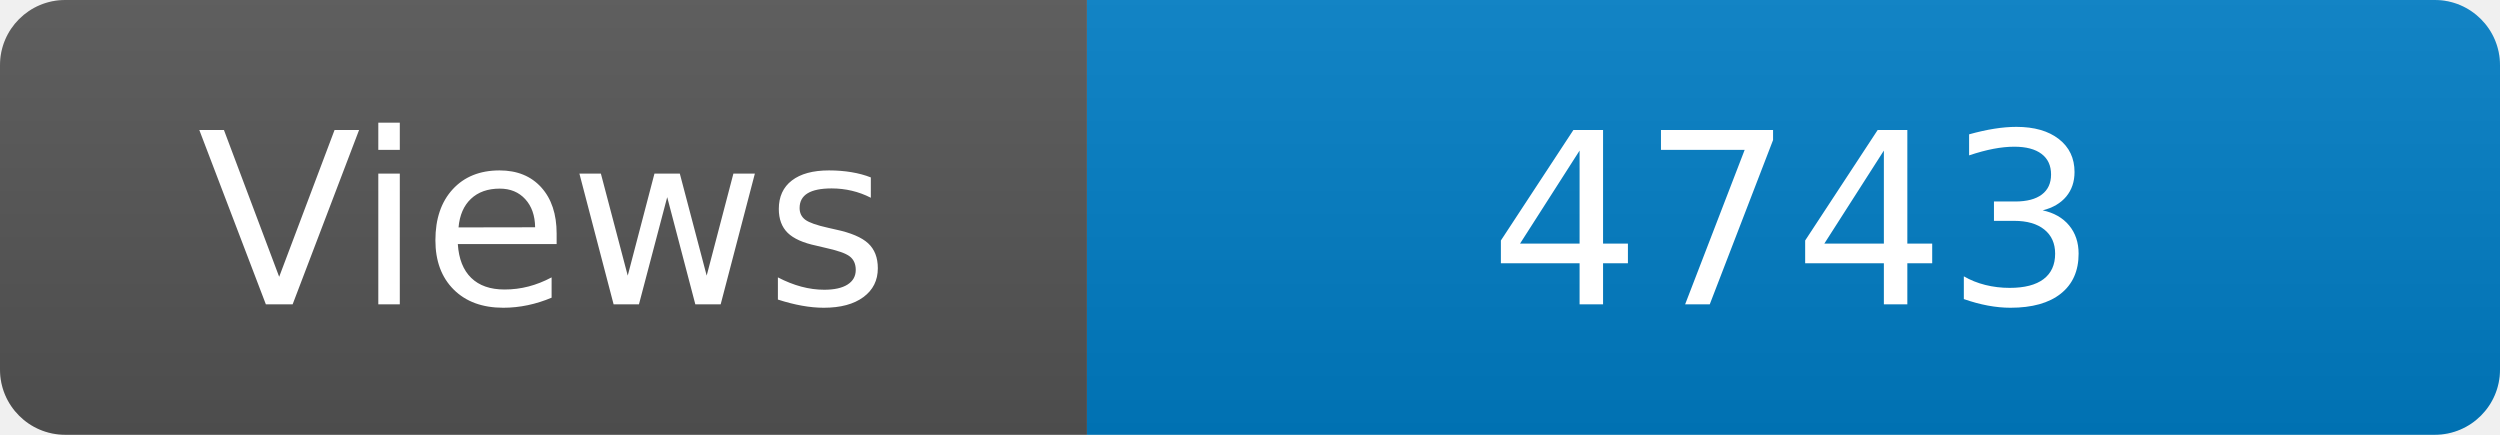
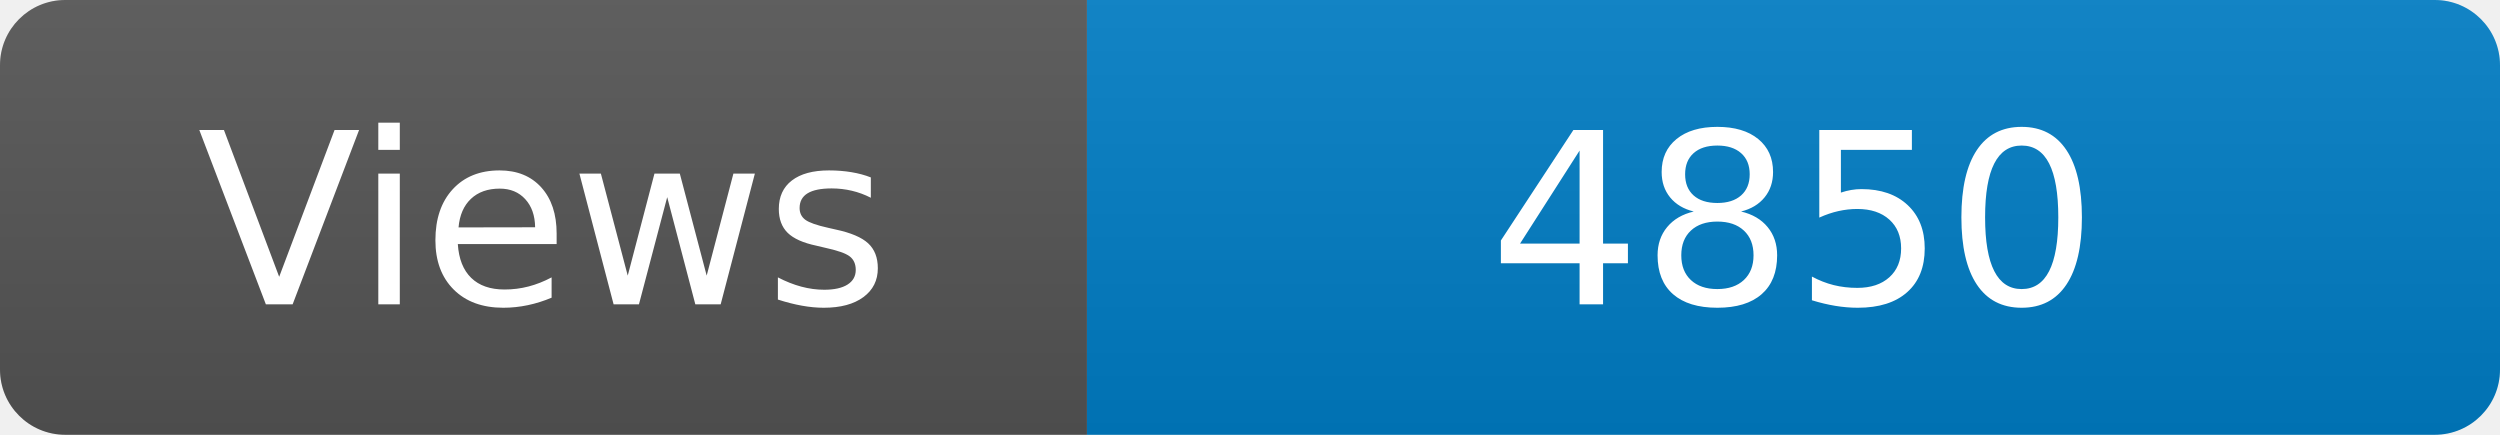
<svg xmlns="http://www.w3.org/2000/svg" width="115" height="20" role="img" aria-label="Maintained?: yes">
  <linearGradient id="s" x2="0" y2="100%">
    <stop offset="0" stop-color="#bbb" stop-opacity=".1" />
    <stop offset="1" stop-opacity=".1" />
  </linearGradient>
  <clipPath id="r">
    <rect width="115" height="20" rx="3" fill="#fff" />
  </clipPath>
  <g clip-path="url(#r)">
    <rect width="50" height="20" fill="#555" />
    <rect x="50" width="160" height="20" fill="#007ec6" />
    <rect width="115" height="20" fill="url(#s)" />
  </g>
  <g fill="#fff" text-anchor="middle" font-family="Verdana,Geneva,DejaVu Sans,sans-serif" font-size="110">
    <text x="250" y="140" transform="scale(.1)" fill="#fff">Views</text>
-     <text x="825" y="140" transform="scale(.1)" fill="#fff">4743</text>
+     <text x="825" y="140" transform="scale(.1)" fill="#fff">4850</text>
  </g>
</svg>
